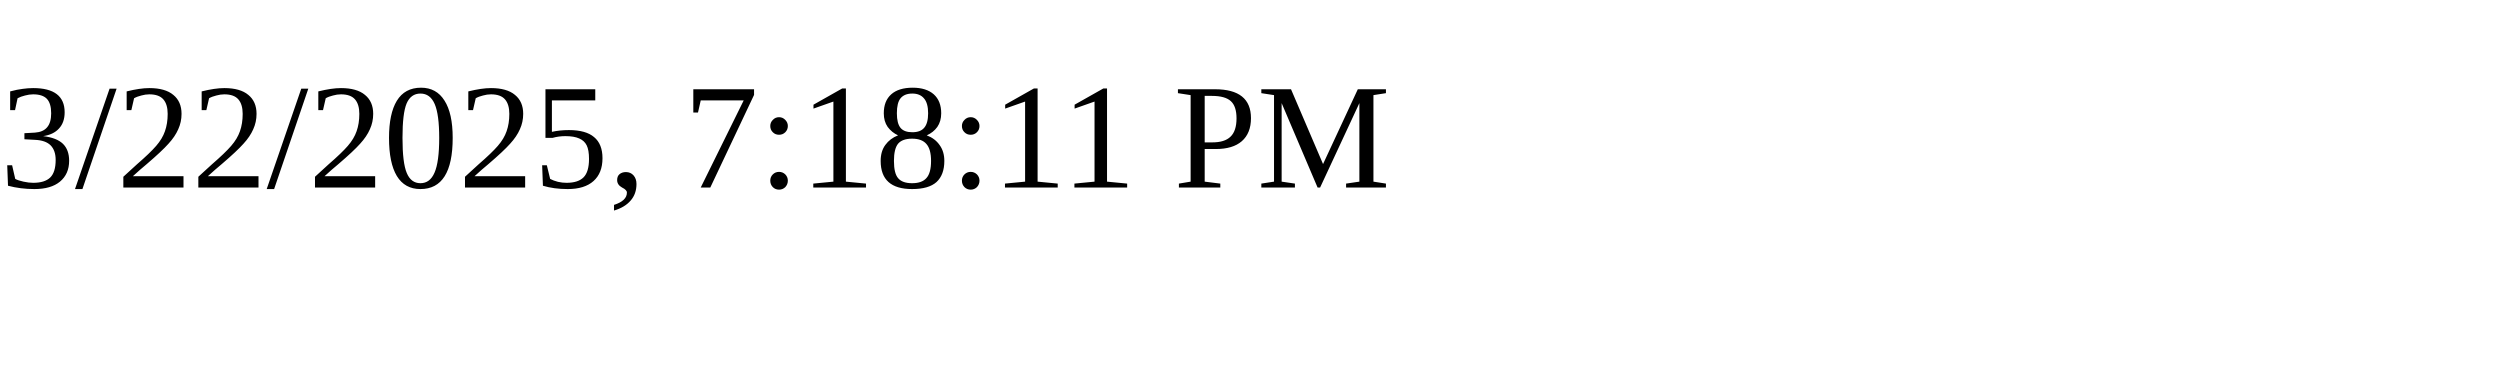
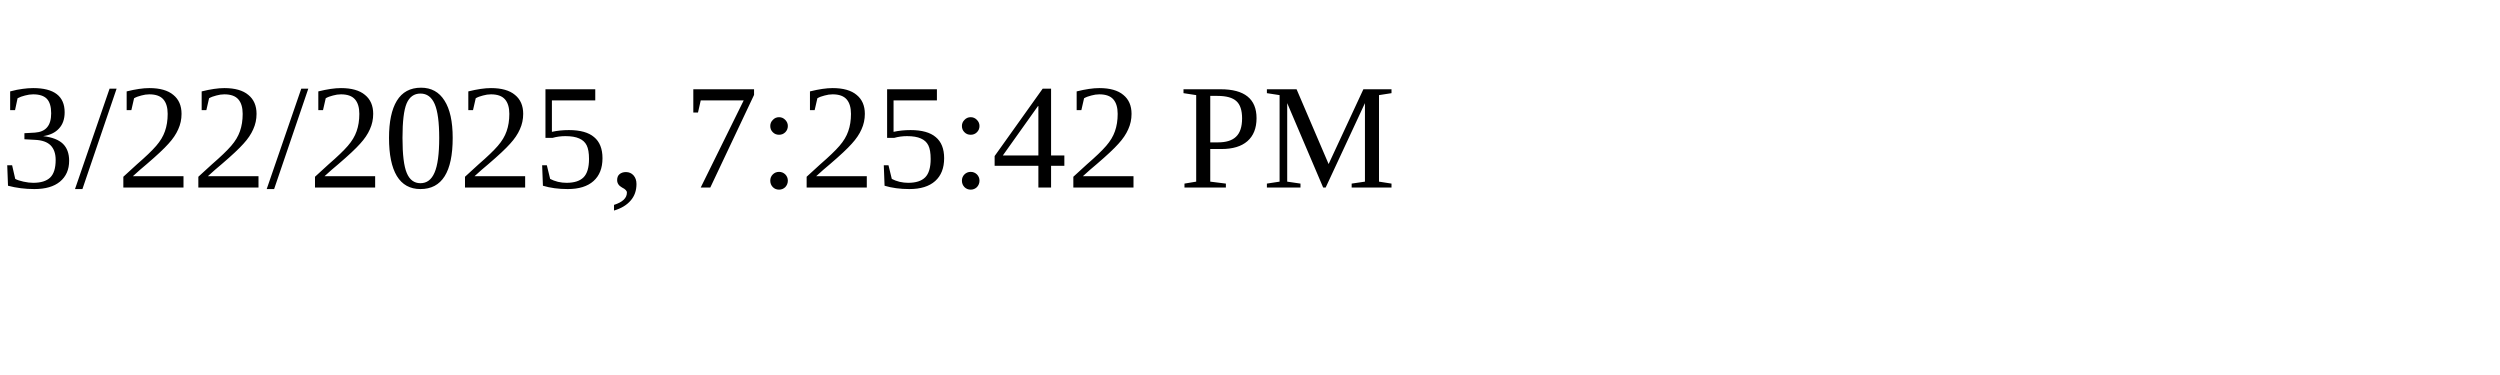
<svg xmlns="http://www.w3.org/2000/svg" height="30" width="200">
-   <text x="0" y="15">3/22/2025, 7:18:11 PM</text>
+   <text x="0" y="15">3/22/2025, 7:25:42 PM</text>
</svg>
